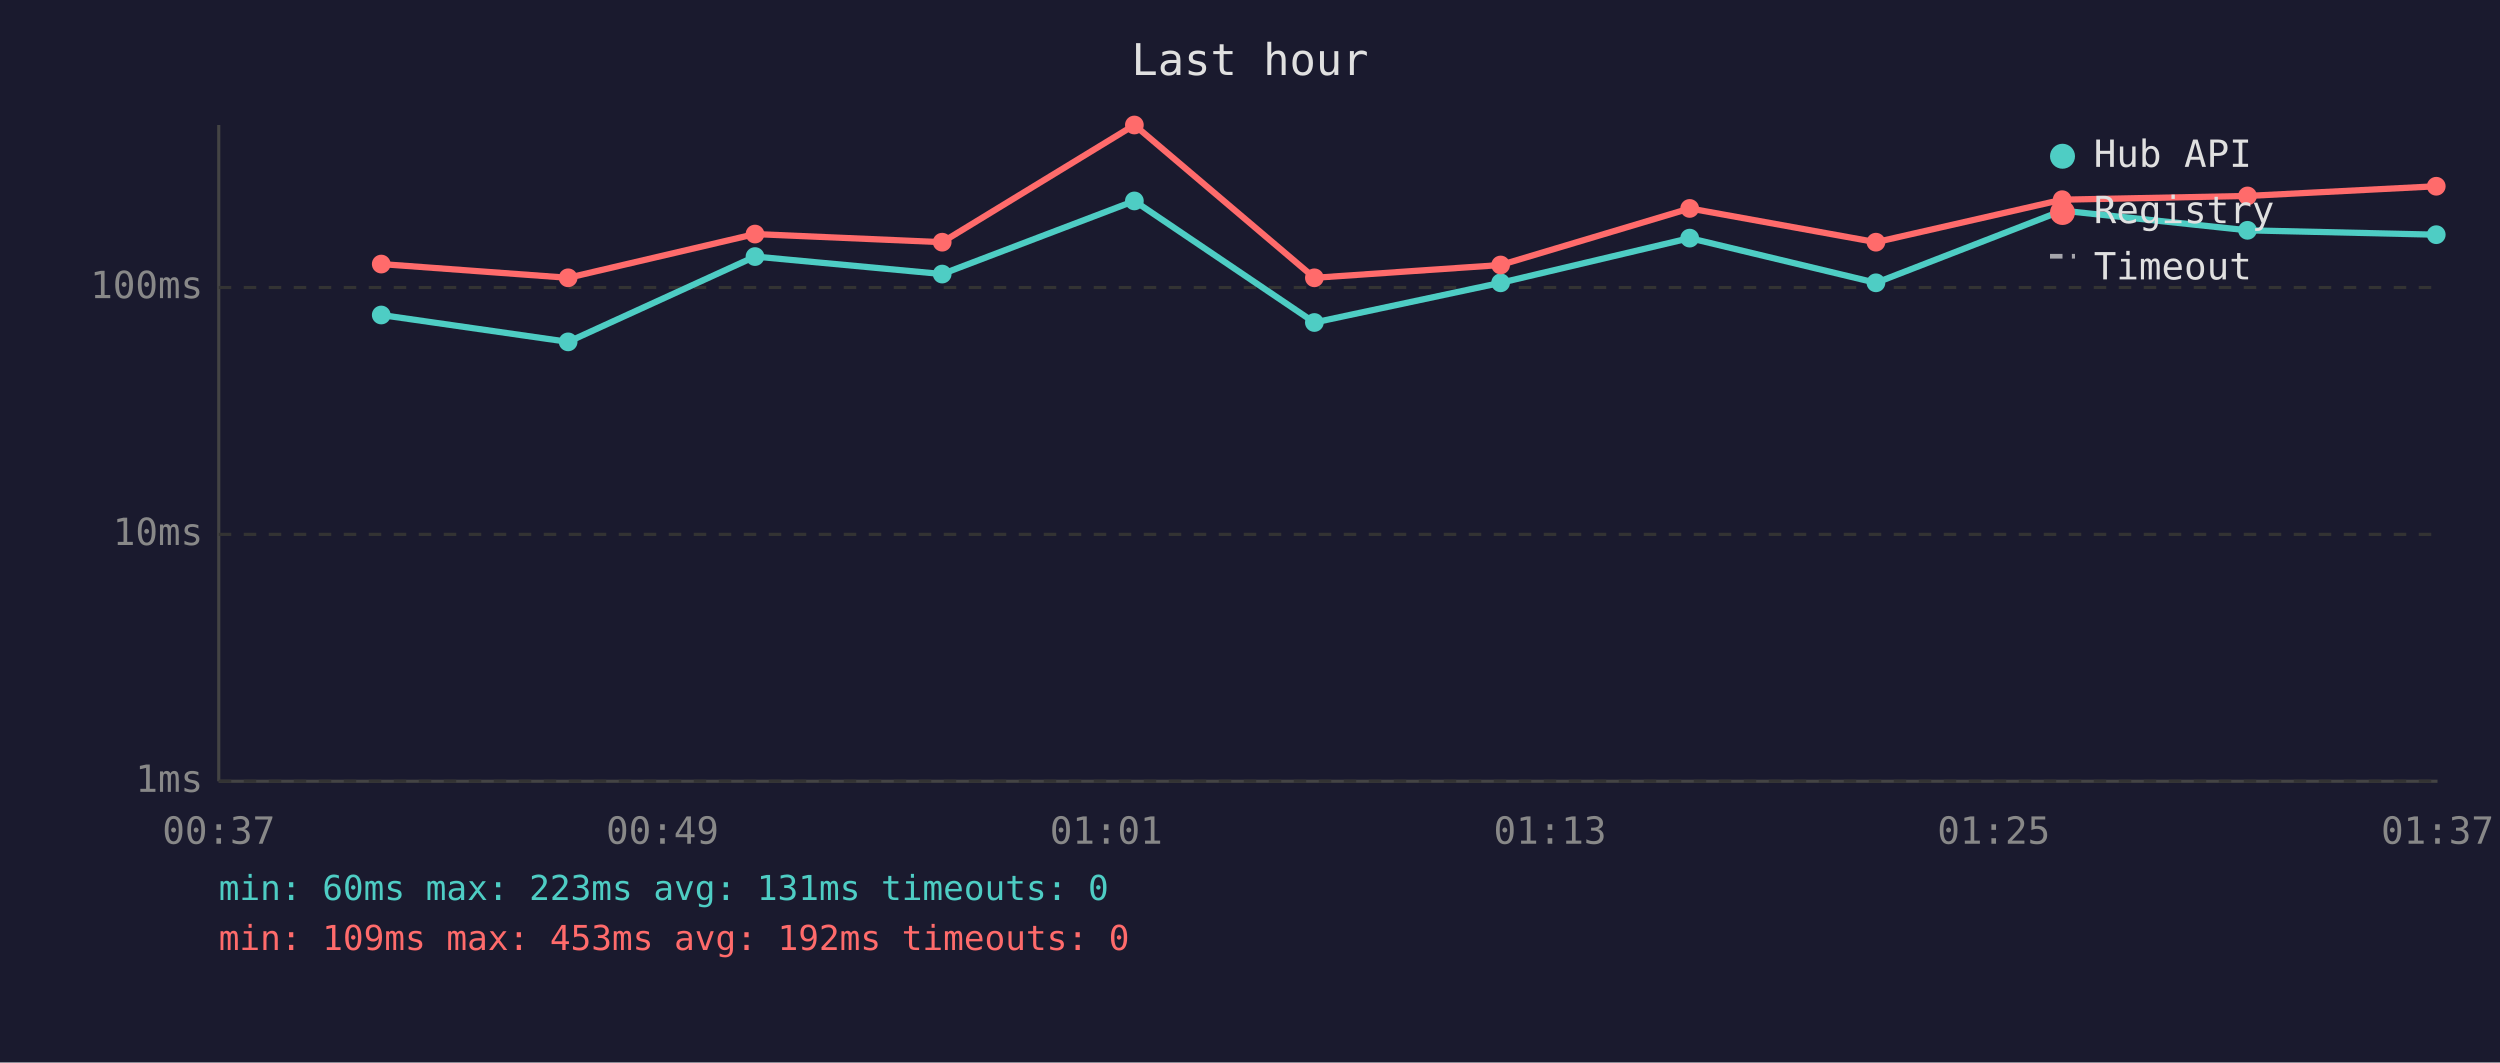
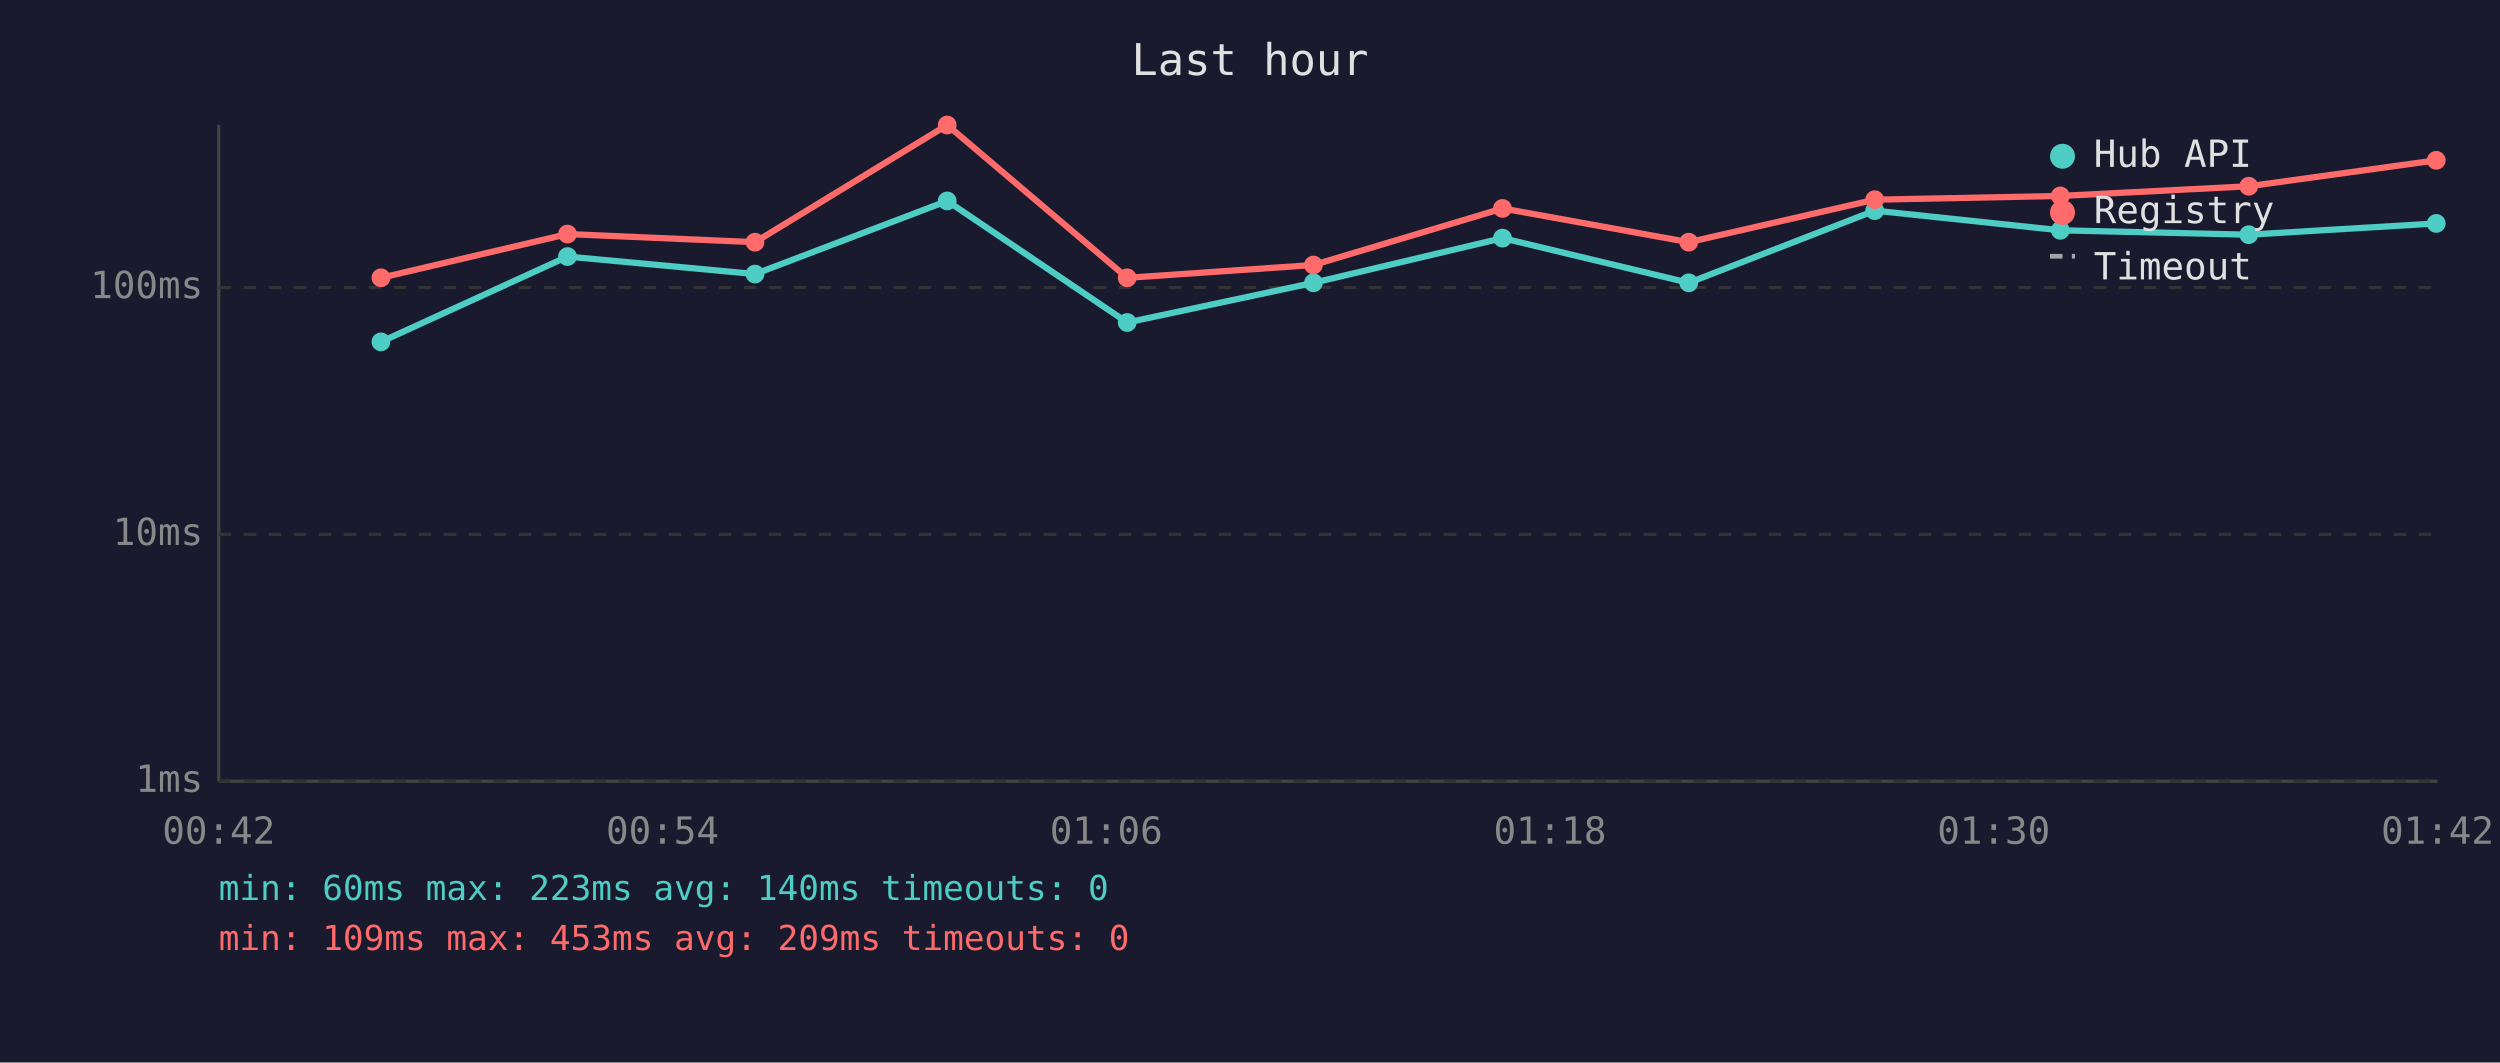
<svg xmlns="http://www.w3.org/2000/svg" viewBox="0 0 800 340" font-family="monospace" font-size="12">
  <rect width="800" height="340" fill="#1a1a2e" />
  <text x="400" y="24" fill="#e0e0e0" font-size="14" text-anchor="middle">Last hour</text>
  <line x1="70" y1="40" x2="70" y2="250" stroke="#444" stroke-width="1" />
  <line x1="70" y1="250" x2="780" y2="250" stroke="#444" stroke-width="1" />
  <line x1="70" y1="250" x2="780" y2="250" stroke="#333" stroke-width="1" stroke-dasharray="4" />
  <text x="65" y="250" fill="#888" text-anchor="end" dominant-baseline="middle">1ms</text>
  <line x1="70" y1="171" x2="780" y2="171" stroke="#333" stroke-width="1" stroke-dasharray="4" />
  <text x="65" y="171" fill="#888" text-anchor="end" dominant-baseline="middle">10ms</text>
  <line x1="70" y1="92" x2="780" y2="92" stroke="#333" stroke-width="1" stroke-dasharray="4" />
  <text x="65" y="92" fill="#888" text-anchor="end" dominant-baseline="middle">100ms</text>
-   <text x="70" y="270" fill="#888" text-anchor="middle">00:37</text>
-   <text x="212" y="270" fill="#888" text-anchor="middle">00:49</text>
-   <text x="354" y="270" fill="#888" text-anchor="middle">01:01</text>
-   <text x="496" y="270" fill="#888" text-anchor="middle">01:13</text>
-   <text x="638" y="270" fill="#888" text-anchor="middle">01:25</text>
-   <text x="780" y="270" fill="#888" text-anchor="middle">01:37</text>
-   <polyline points="122.0,100.8 181.8,109.4 241.6,82.1 301.5,87.7 363.0,64.3 420.6,103.2 480.2,90.5 540.7,76.2 600.3,90.5 659.9,67.4 719.2,73.7 779.6,75.1" fill="none" stroke="#4ecdc4" stroke-width="2" opacity="1" />
-   <circle cx="122.0" cy="100.8" r="3" fill="#4ecdc4" />
-   <circle cx="181.8" cy="109.4" r="3" fill="#4ecdc4" />
-   <circle cx="241.6" cy="82.1" r="3" fill="#4ecdc4" />
-   <circle cx="301.5" cy="87.7" r="3" fill="#4ecdc4" />
-   <circle cx="363.0" cy="64.3" r="3" fill="#4ecdc4" />
-   <circle cx="420.6" cy="103.2" r="3" fill="#4ecdc4" />
-   <circle cx="480.2" cy="90.5" r="3" fill="#4ecdc4" />
-   <circle cx="540.7" cy="76.2" r="3" fill="#4ecdc4" />
-   <circle cx="600.3" cy="90.5" r="3" fill="#4ecdc4" />
-   <circle cx="659.9" cy="67.4" r="3" fill="#4ecdc4" />
-   <circle cx="719.2" cy="73.7" r="3" fill="#4ecdc4" />
-   <circle cx="779.6" cy="75.1" r="3" fill="#4ecdc4" />
-   <polyline points="122.0,84.5 181.8,88.9 241.6,74.9 301.5,77.5 363.0,40.0 420.6,88.9 480.2,84.8 540.7,66.7 600.3,77.5 659.9,63.9 719.2,62.7 779.6,59.6" fill="none" stroke="#ff6b6b" stroke-width="2" opacity="1" />
-   <circle cx="122.0" cy="84.5" r="3" fill="#ff6b6b" />
-   <circle cx="181.8" cy="88.9" r="3" fill="#ff6b6b" />
-   <circle cx="241.6" cy="74.9" r="3" fill="#ff6b6b" />
-   <circle cx="301.5" cy="77.5" r="3" fill="#ff6b6b" />
-   <circle cx="363.0" cy="40.0" r="3" fill="#ff6b6b" />
-   <circle cx="420.6" cy="88.9" r="3" fill="#ff6b6b" />
-   <circle cx="480.2" cy="84.8" r="3" fill="#ff6b6b" />
-   <circle cx="540.7" cy="66.7" r="3" fill="#ff6b6b" />
-   <circle cx="600.3" cy="77.5" r="3" fill="#ff6b6b" />
-   <circle cx="659.9" cy="63.9" r="3" fill="#ff6b6b" />
-   <circle cx="719.2" cy="62.7" r="3" fill="#ff6b6b" />
-   <circle cx="779.6" cy="59.6" r="3" fill="#ff6b6b" />
+   <text x="70" y="270" fill="#888" text-anchor="middle">00:42</text>
+   <text x="212" y="270" fill="#888" text-anchor="middle">00:54</text>
+   <text x="354" y="270" fill="#888" text-anchor="middle">01:06</text>
+   <text x="496" y="270" fill="#888" text-anchor="middle">01:18</text>
+   <text x="638" y="270" fill="#888" text-anchor="middle">01:30</text>
+   <text x="780" y="270" fill="#888" text-anchor="middle">01:42</text>
+   <polyline points="121.9,109.4 181.6,82.1 241.6,87.7 303.1,64.3 360.7,103.2 420.3,90.5 480.8,76.2 540.4,90.5 599.9,67.4 659.3,73.7 719.6,75.1 779.6,71.5" fill="none" stroke="#4ecdc4" stroke-width="2" opacity="1" />
+   <circle cx="121.9" cy="109.4" r="3" fill="#4ecdc4" />
+   <circle cx="181.6" cy="82.1" r="3" fill="#4ecdc4" />
+   <circle cx="241.6" cy="87.7" r="3" fill="#4ecdc4" />
+   <circle cx="303.1" cy="64.3" r="3" fill="#4ecdc4" />
+   <circle cx="360.7" cy="103.2" r="3" fill="#4ecdc4" />
+   <circle cx="420.3" cy="90.5" r="3" fill="#4ecdc4" />
+   <circle cx="480.8" cy="76.2" r="3" fill="#4ecdc4" />
+   <circle cx="540.4" cy="90.5" r="3" fill="#4ecdc4" />
+   <circle cx="599.9" cy="67.4" r="3" fill="#4ecdc4" />
+   <circle cx="659.3" cy="73.7" r="3" fill="#4ecdc4" />
+   <circle cx="719.6" cy="75.1" r="3" fill="#4ecdc4" />
+   <circle cx="779.6" cy="71.5" r="3" fill="#4ecdc4" />
+   <polyline points="121.9,88.9 181.6,74.9 241.6,77.5 303.1,40.0 360.7,88.9 420.3,84.8 480.8,66.7 540.4,77.5 599.9,63.9 659.3,62.7 719.6,59.6 779.6,51.3" fill="none" stroke="#ff6b6b" stroke-width="2" opacity="1" />
+   <circle cx="121.9" cy="88.9" r="3" fill="#ff6b6b" />
+   <circle cx="181.6" cy="74.9" r="3" fill="#ff6b6b" />
+   <circle cx="241.6" cy="77.5" r="3" fill="#ff6b6b" />
+   <circle cx="303.1" cy="40.0" r="3" fill="#ff6b6b" />
+   <circle cx="360.7" cy="88.9" r="3" fill="#ff6b6b" />
+   <circle cx="420.3" cy="84.8" r="3" fill="#ff6b6b" />
+   <circle cx="480.8" cy="66.7" r="3" fill="#ff6b6b" />
+   <circle cx="540.4" cy="77.5" r="3" fill="#ff6b6b" />
+   <circle cx="599.9" cy="63.9" r="3" fill="#ff6b6b" />
+   <circle cx="659.3" cy="62.7" r="3" fill="#ff6b6b" />
+   <circle cx="719.6" cy="59.6" r="3" fill="#ff6b6b" />
+   <circle cx="779.6" cy="51.3" r="3" fill="#ff6b6b" />
  <circle cx="660" cy="50" r="4" fill="#4ecdc4" />
  <text x="670" y="50" fill="#e0e0e0" dominant-baseline="middle">Hub API</text>
  <circle cx="660" cy="68" r="4" fill="#ff6b6b" />
  <text x="670" y="68" fill="#e0e0e0" dominant-baseline="middle">Registry</text>
  <line x1="656" y1="82" x2="664" y2="82" stroke="#e0e0e0" stroke-width="1.5" stroke-dasharray="4,3" opacity="0.7" />
  <text x="670" y="86" fill="#e0e0e0" dominant-baseline="middle">Timeout</text>
-   <text x="70" y="288" fill="#4ecdc4" font-size="11">min: 60ms  max: 223ms  avg: 131ms  timeouts: 0</text>
-   <text x="70" y="304" fill="#ff6b6b" font-size="11">min: 109ms  max: 453ms  avg: 192ms  timeouts: 0</text>
+   <text x="70" y="288" fill="#4ecdc4" font-size="11">min: 60ms  max: 223ms  avg: 140ms  timeouts: 0</text>
+   <text x="70" y="304" fill="#ff6b6b" font-size="11">min: 109ms  max: 453ms  avg: 209ms  timeouts: 0</text>
</svg>
